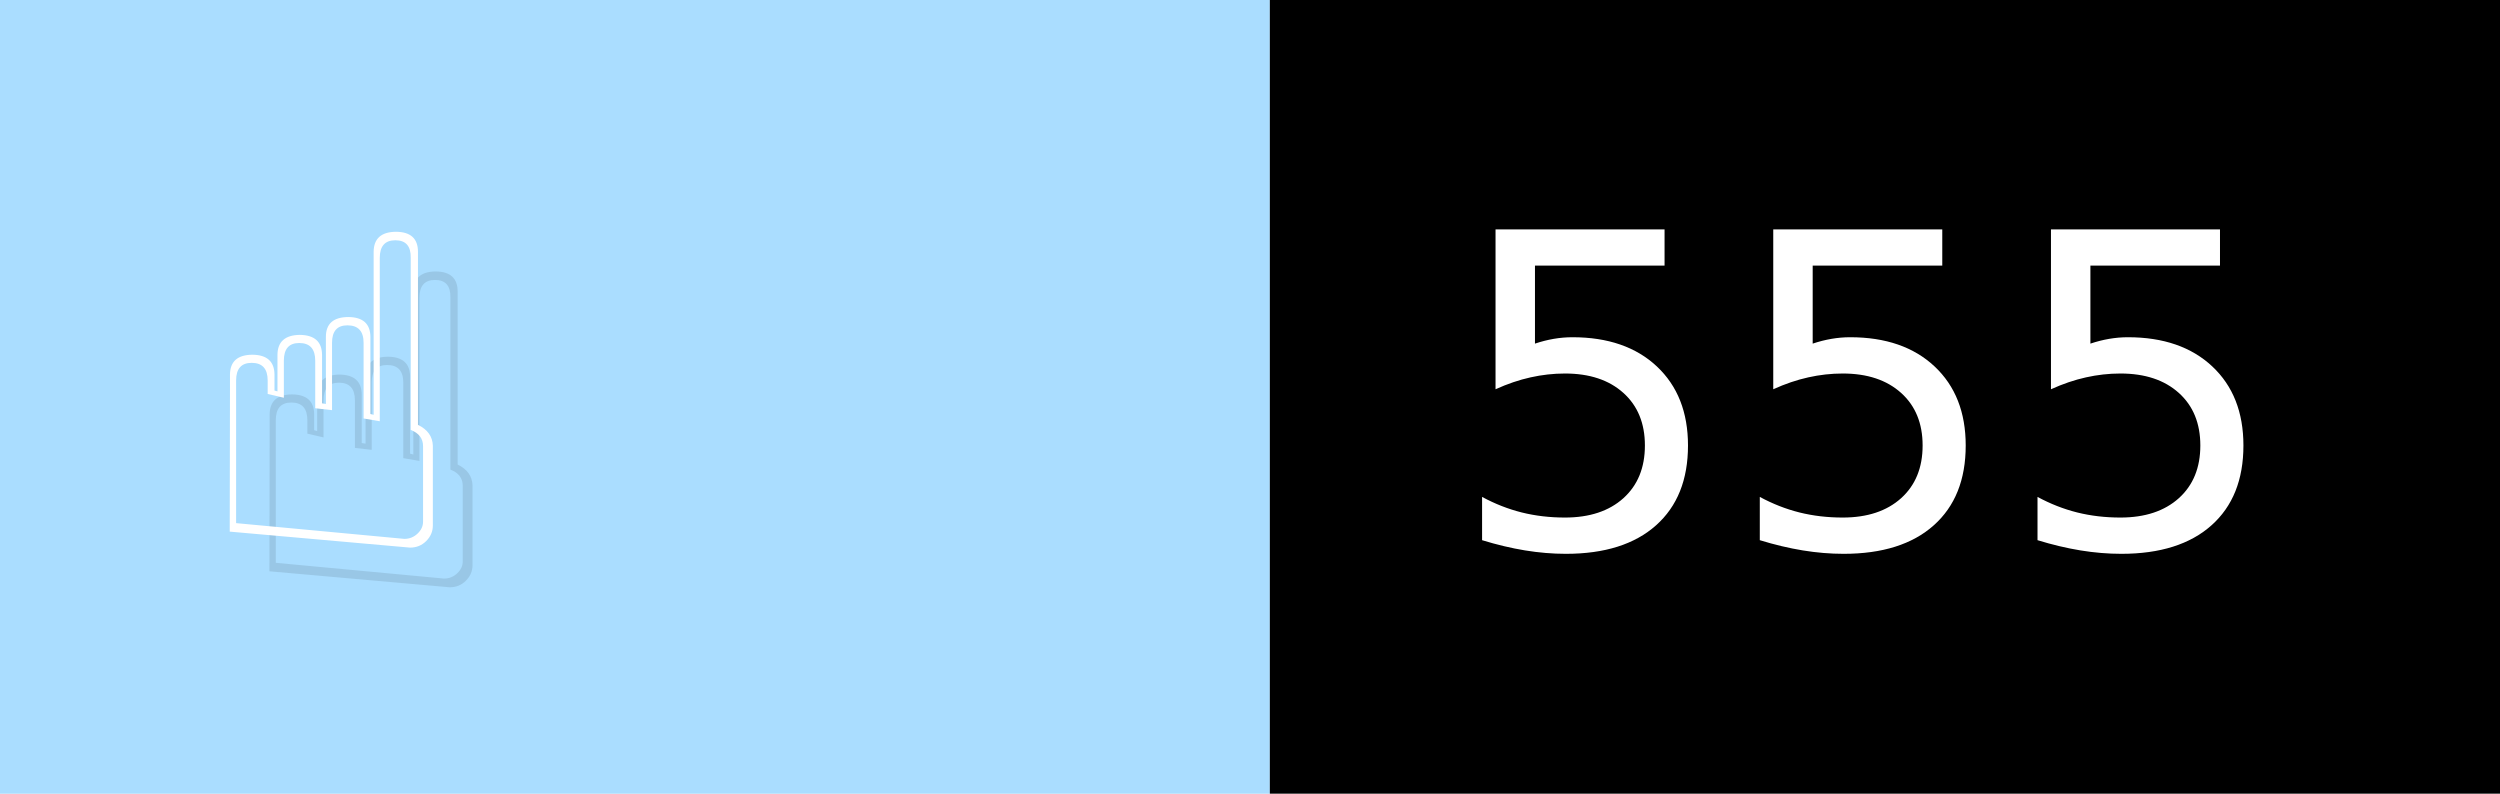
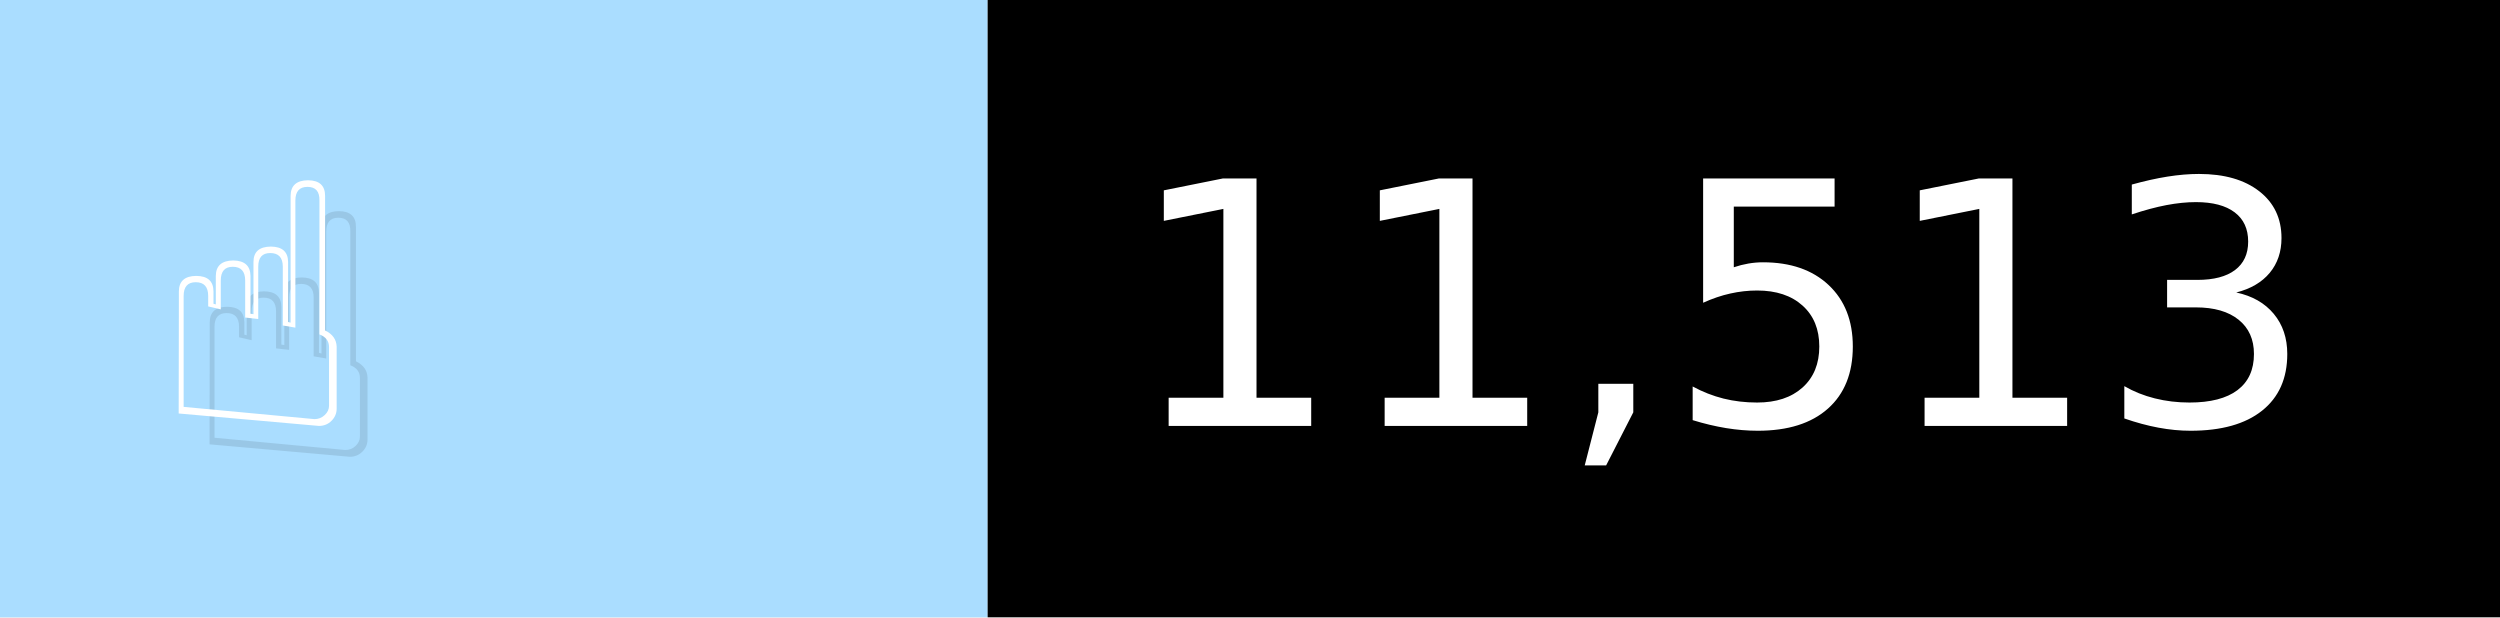
- <svg xmlns="http://www.w3.org/2000/svg" width="63" height="20" viewBox="0 0 630 200" role="img" aria-label="☝️: 555">
+ <svg xmlns="http://www.w3.org/2000/svg" width="81" height="20" viewBox="0 0 810 200" role="img" aria-label="☝️: 11,513">
  <g>
    <rect fill="#ADF" width="320" height="200" />
-     <rect fill="##f78" x="320" width="310" height="200" />
+     <rect fill="##f78" x="320" width="490" height="200" />
  </g>
  <g aria-hidden="true" fill="#fff" text-anchor="start" font-family="Verdana,DejaVu Sans,sans-serif" font-size="110">
    <text x="60" y="148" textLength="220" fill="#000" opacity="0.1">☝️</text>
    <text x="50" y="138" textLength="220">☝️</text>
-     <text x="375" y="148" textLength="210" fill="#000" opacity="0.1">555</text>
-     <text x="365" y="138" textLength="210">555</text>
+     <text x="375" y="148" textLength="390" fill="#000" opacity="0.1">11,513</text>
+     <text x="365" y="138" textLength="390">11,513</text>
  </g>
</svg>
